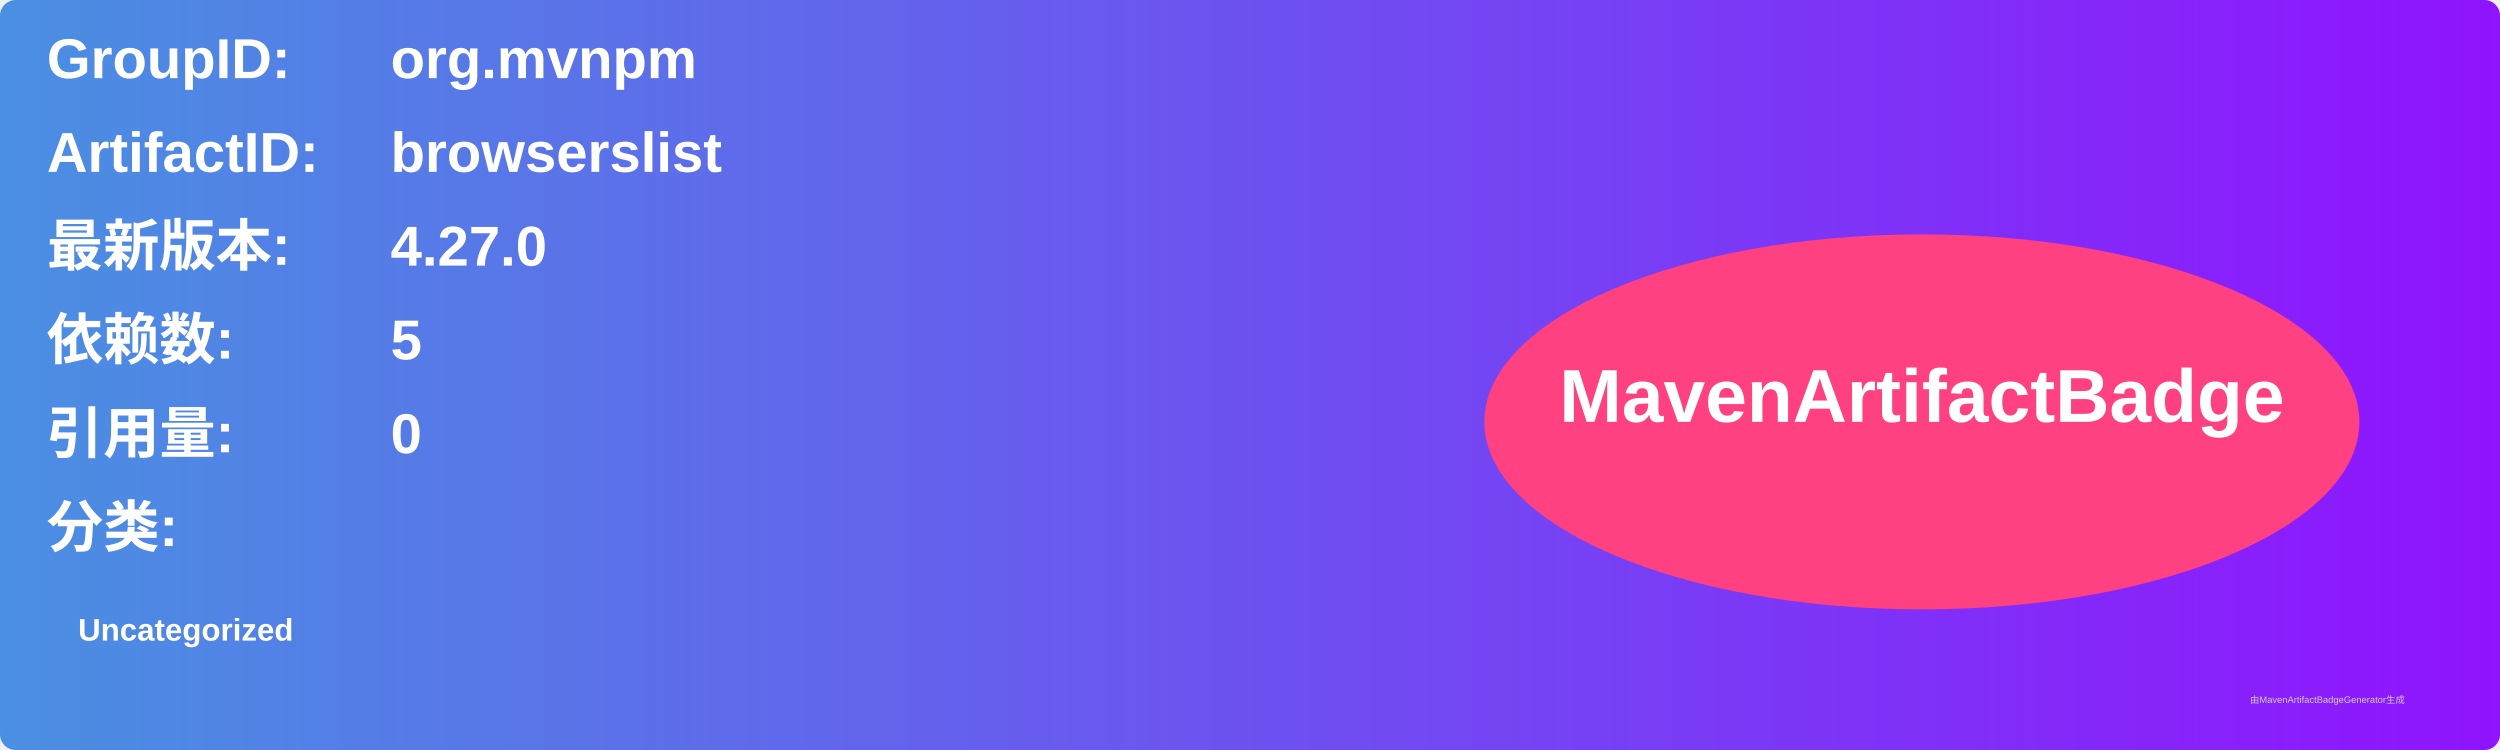
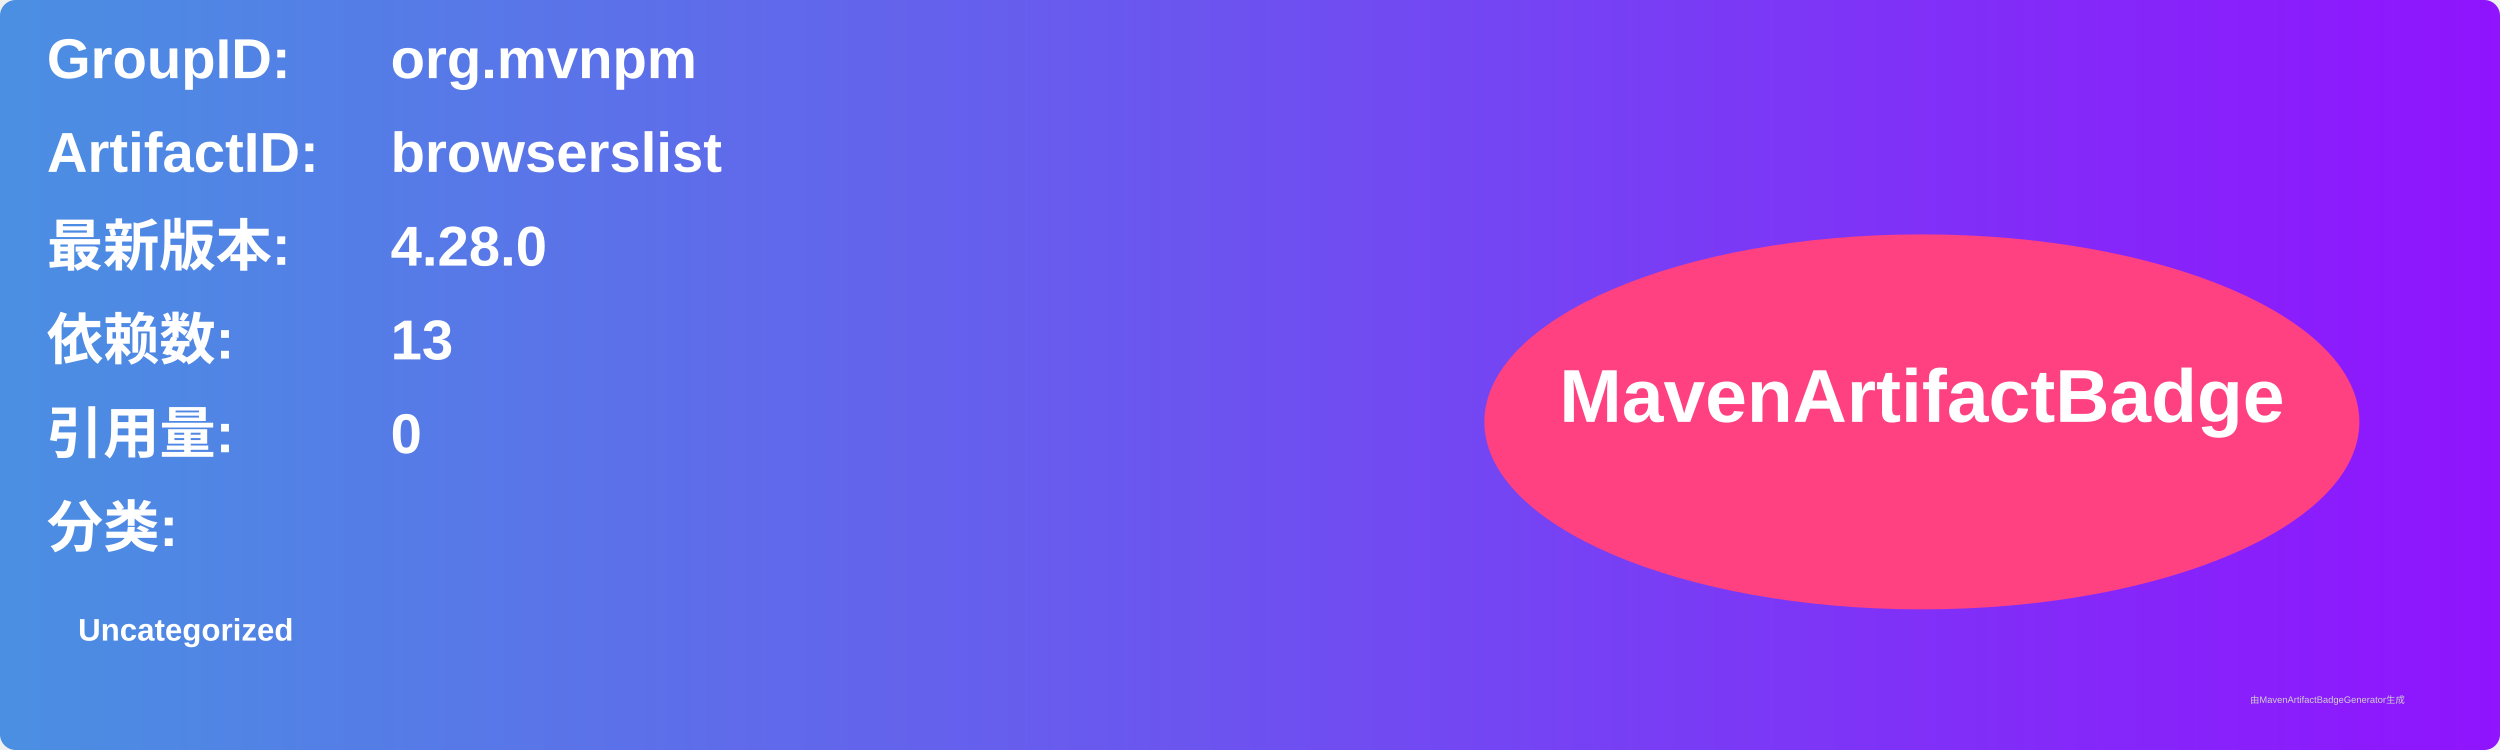
<svg xmlns="http://www.w3.org/2000/svg" width="800" height="240" viewBox="0 0 800 240">
  <linearGradient id="grad" x1="0%" y1="0%" x2="100%" y2="0%">
    <stop offset="0%" stop-color="#4a90e2" />
    <stop offset="100%" stop-color="#9013fe" />
  </linearGradient>
  <rect width="100%" height="100%" rx="5" ry="5" fill="url(#grad)" />
  <g transform="translate(15, 15)">
    <text x="0" y="10" font-family="Arial" font-size="18" fill="white" font-weight="bold" width="260">GroupID:</text>
    <text x="110" y="10" font-family="Arial" font-size="18" fill="white" font-weight="bold" width="460">org.mvnpm</text>
    <text x="0" y="40" font-family="Arial" font-size="18" fill="white" font-weight="bold" width="260">ArtifactID:</text>
    <text x="110" y="40" font-family="Arial" font-size="18" fill="white" font-weight="bold" width="460">browserslist</text>
    <text x="0" y="70" font-family="Arial" font-size="18" fill="white" font-weight="bold">最新版本:</text>
    <text x="110" y="70" font-family="Arial" font-size="18" fill="white" font-weight="bold">
-       <tspan font-weight="bold">4.27.0</tspan>
+       <tspan font-weight="bold">4.28.0</tspan>
    </text>
    <text x="0" y="100" font-family="Arial" font-size="18" fill="white" font-weight="bold">依赖数: </text>
    <text x="110" y="100" font-family="Arial" font-size="18" fill="white">
-       <tspan font-weight="bold">5</tspan>
+       <tspan font-weight="bold">13</tspan>
    </text>
    <text x="0" y="130" font-family="Arial" font-size="18" fill="white" font-weight="bold">引用量: </text>
    <text x="110" y="130" font-family="Arial" font-size="18" fill="white">
      <tspan font-weight="bold">0</tspan>
    </text>
    <text x="0" y="160" font-family="Arial" font-size="18" fill="white" font-weight="bold">分类:</text>
    <text x="10" y="190" font-family="Arial" font-size="10" fill="white">
      <tspan font-weight="bold">Uncategorized</tspan>
    </text>
    <ellipse cx="600" cy="120" rx="140" ry="60" fill="#ff4081" />
    <text x="600" y="120" text-anchor="middle" font-family="Arial" font-size="24" fill="white" font-weight="bold">MavenArtifactBadge</text>
  </g>
  <text x="720" y="225" font-family="Arial" font-size="3" fill="#d0d0d0">由MavenArtifactBadgeGenerator生成</text>
</svg>
